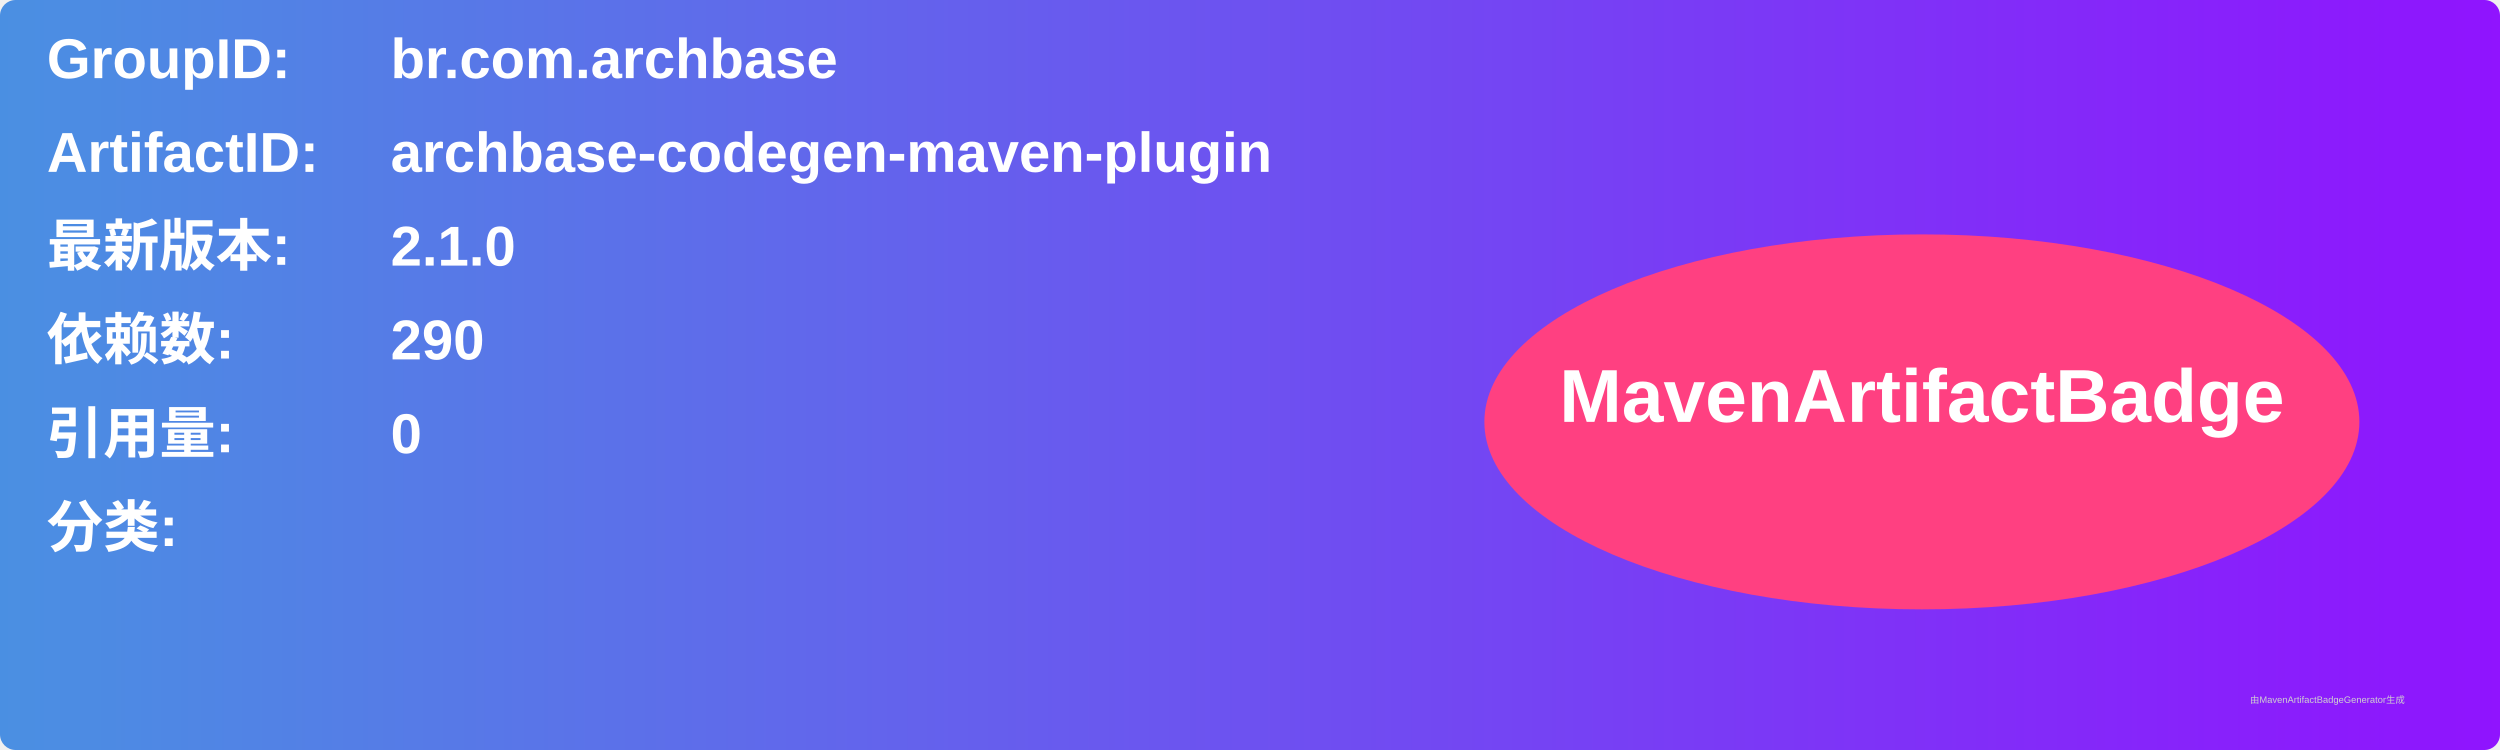
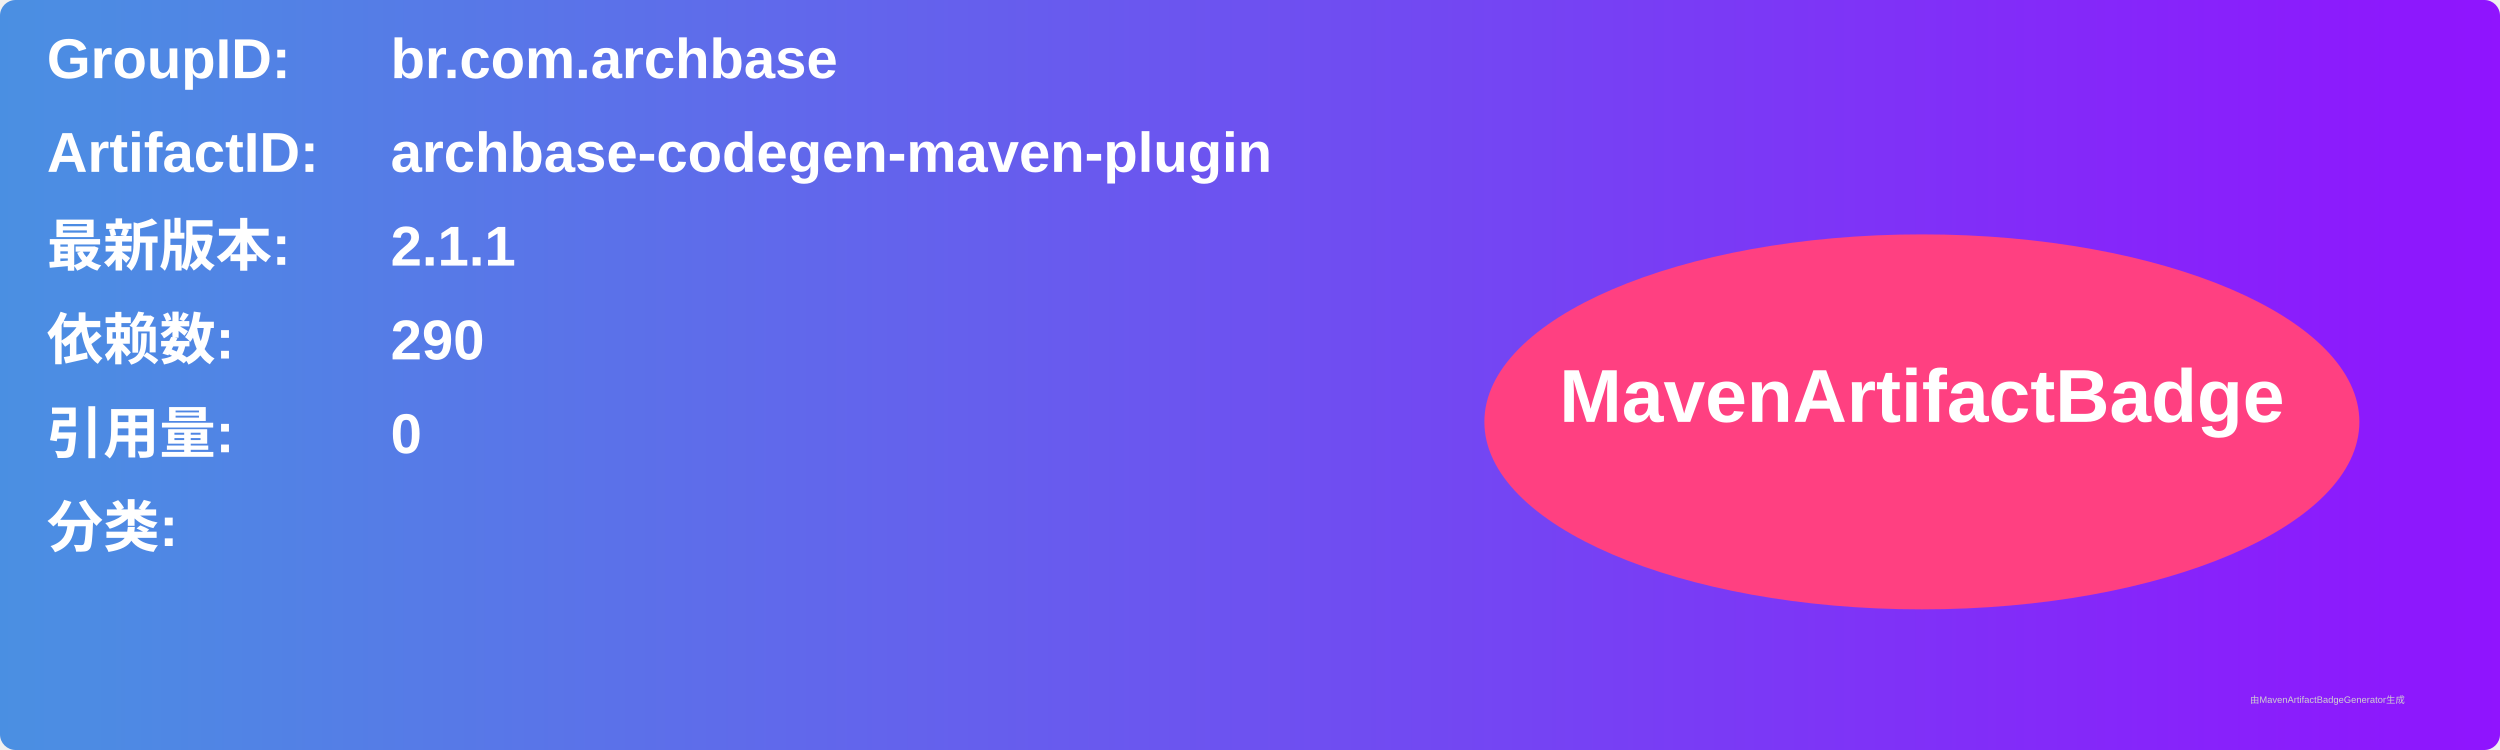
<svg xmlns="http://www.w3.org/2000/svg" width="800" height="240" viewBox="0 0 800 240">
  <linearGradient id="grad" x1="0%" y1="0%" x2="100%" y2="0%">
    <stop offset="0%" stop-color="#4a90e2" />
    <stop offset="100%" stop-color="#9013fe" />
  </linearGradient>
  <rect width="100%" height="100%" rx="5" ry="5" fill="url(#grad)" />
  <g transform="translate(15, 15)">
    <text x="0" y="10" font-family="Arial" font-size="18" fill="white" font-weight="bold" width="260">GroupID:</text>
    <text x="110" y="10" font-family="Arial" font-size="18" fill="white" font-weight="bold" width="460">br.com.archbase</text>
    <text x="0" y="40" font-family="Arial" font-size="18" fill="white" font-weight="bold" width="260">ArtifactID:</text>
    <text x="110" y="40" font-family="Arial" font-size="18" fill="white" font-weight="bold" width="460">archbase-codegen-maven-plugin</text>
    <text x="0" y="70" font-family="Arial" font-size="18" fill="white" font-weight="bold">最新版本:</text>
    <text x="110" y="70" font-family="Arial" font-size="18" fill="white" font-weight="bold">
-       <tspan font-weight="bold">2.1.0</tspan>
+       <tspan font-weight="bold">2.1.1</tspan>
    </text>
    <text x="0" y="100" font-family="Arial" font-size="18" fill="white" font-weight="bold">依赖数: </text>
    <text x="110" y="100" font-family="Arial" font-size="18" fill="white">
      <tspan font-weight="bold">290</tspan>
    </text>
    <text x="0" y="130" font-family="Arial" font-size="18" fill="white" font-weight="bold">引用量: </text>
    <text x="110" y="130" font-family="Arial" font-size="18" fill="white">
      <tspan font-weight="bold">0</tspan>
    </text>
    <text x="0" y="160" font-family="Arial" font-size="18" fill="white" font-weight="bold">分类:</text>
    <text x="10" y="190" font-family="Arial" font-size="10" fill="white">
      <tspan font-weight="bold" />
    </text>
    <ellipse cx="600" cy="120" rx="140" ry="60" fill="#ff4081" />
    <text x="600" y="120" text-anchor="middle" font-family="Arial" font-size="24" fill="white" font-weight="bold">MavenArtifactBadge</text>
  </g>
  <text x="720" y="225" font-family="Arial" font-size="3" fill="#d0d0d0">由MavenArtifactBadgeGenerator生成</text>
</svg>
